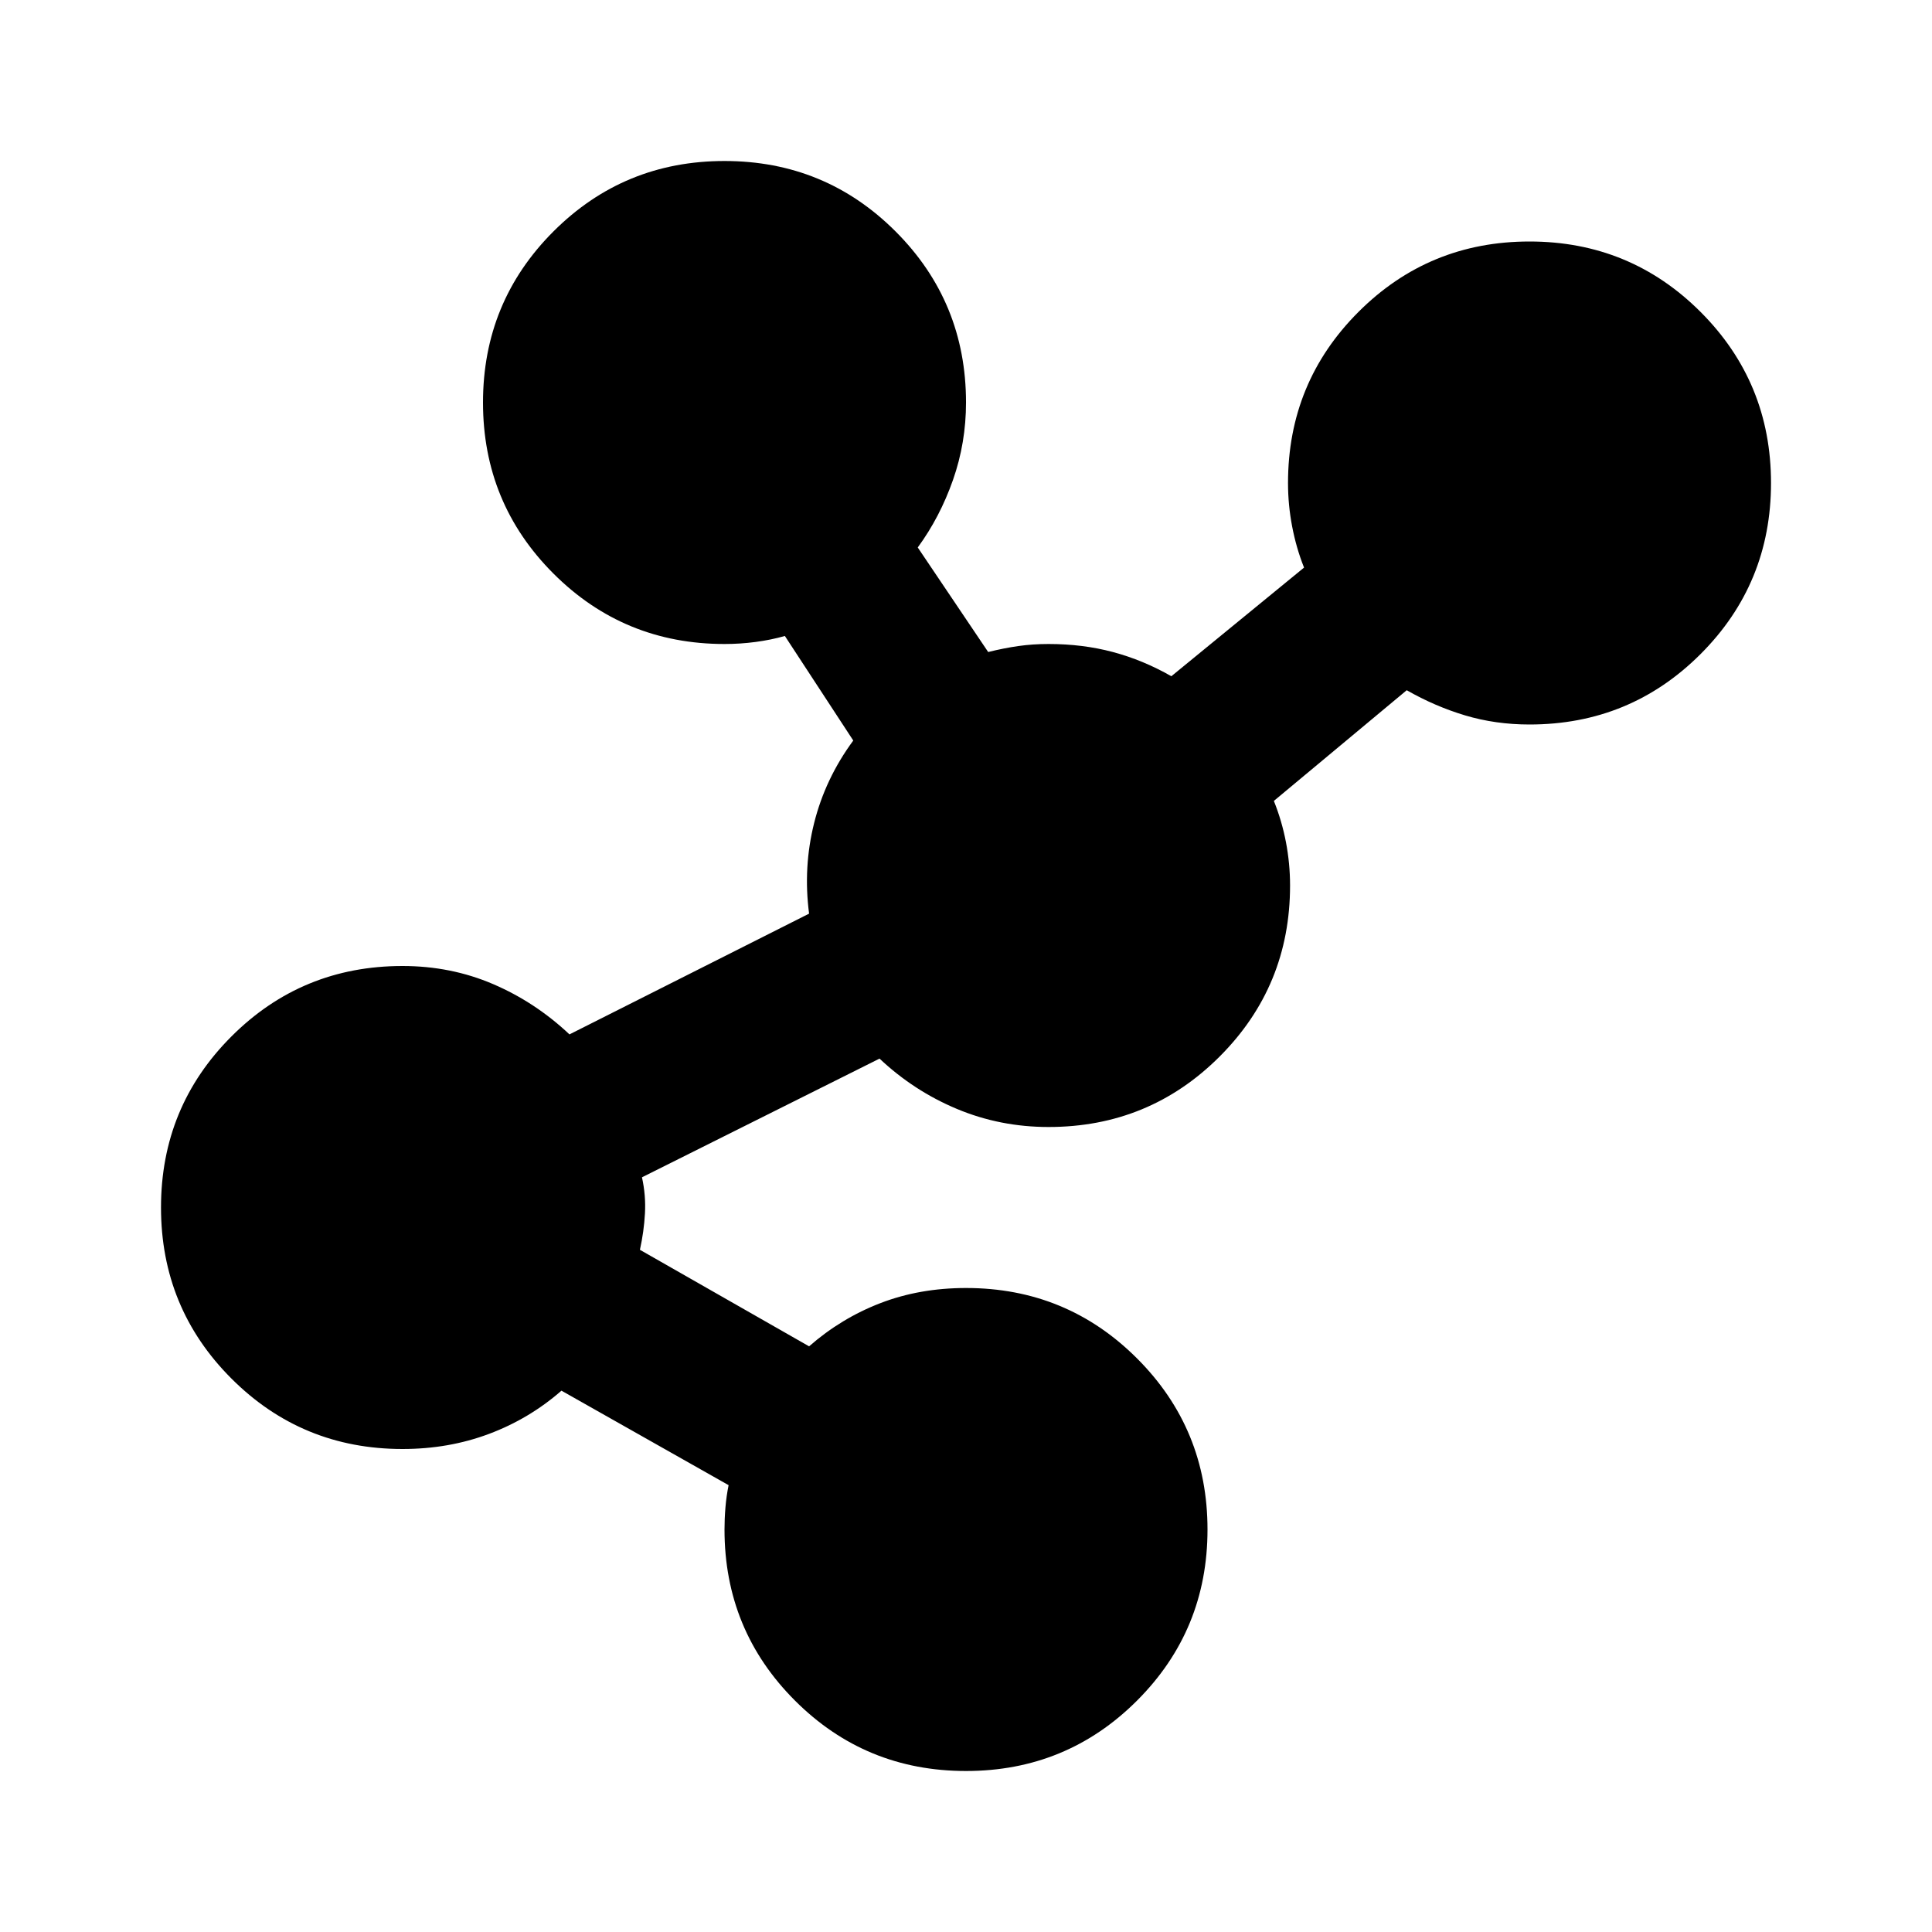
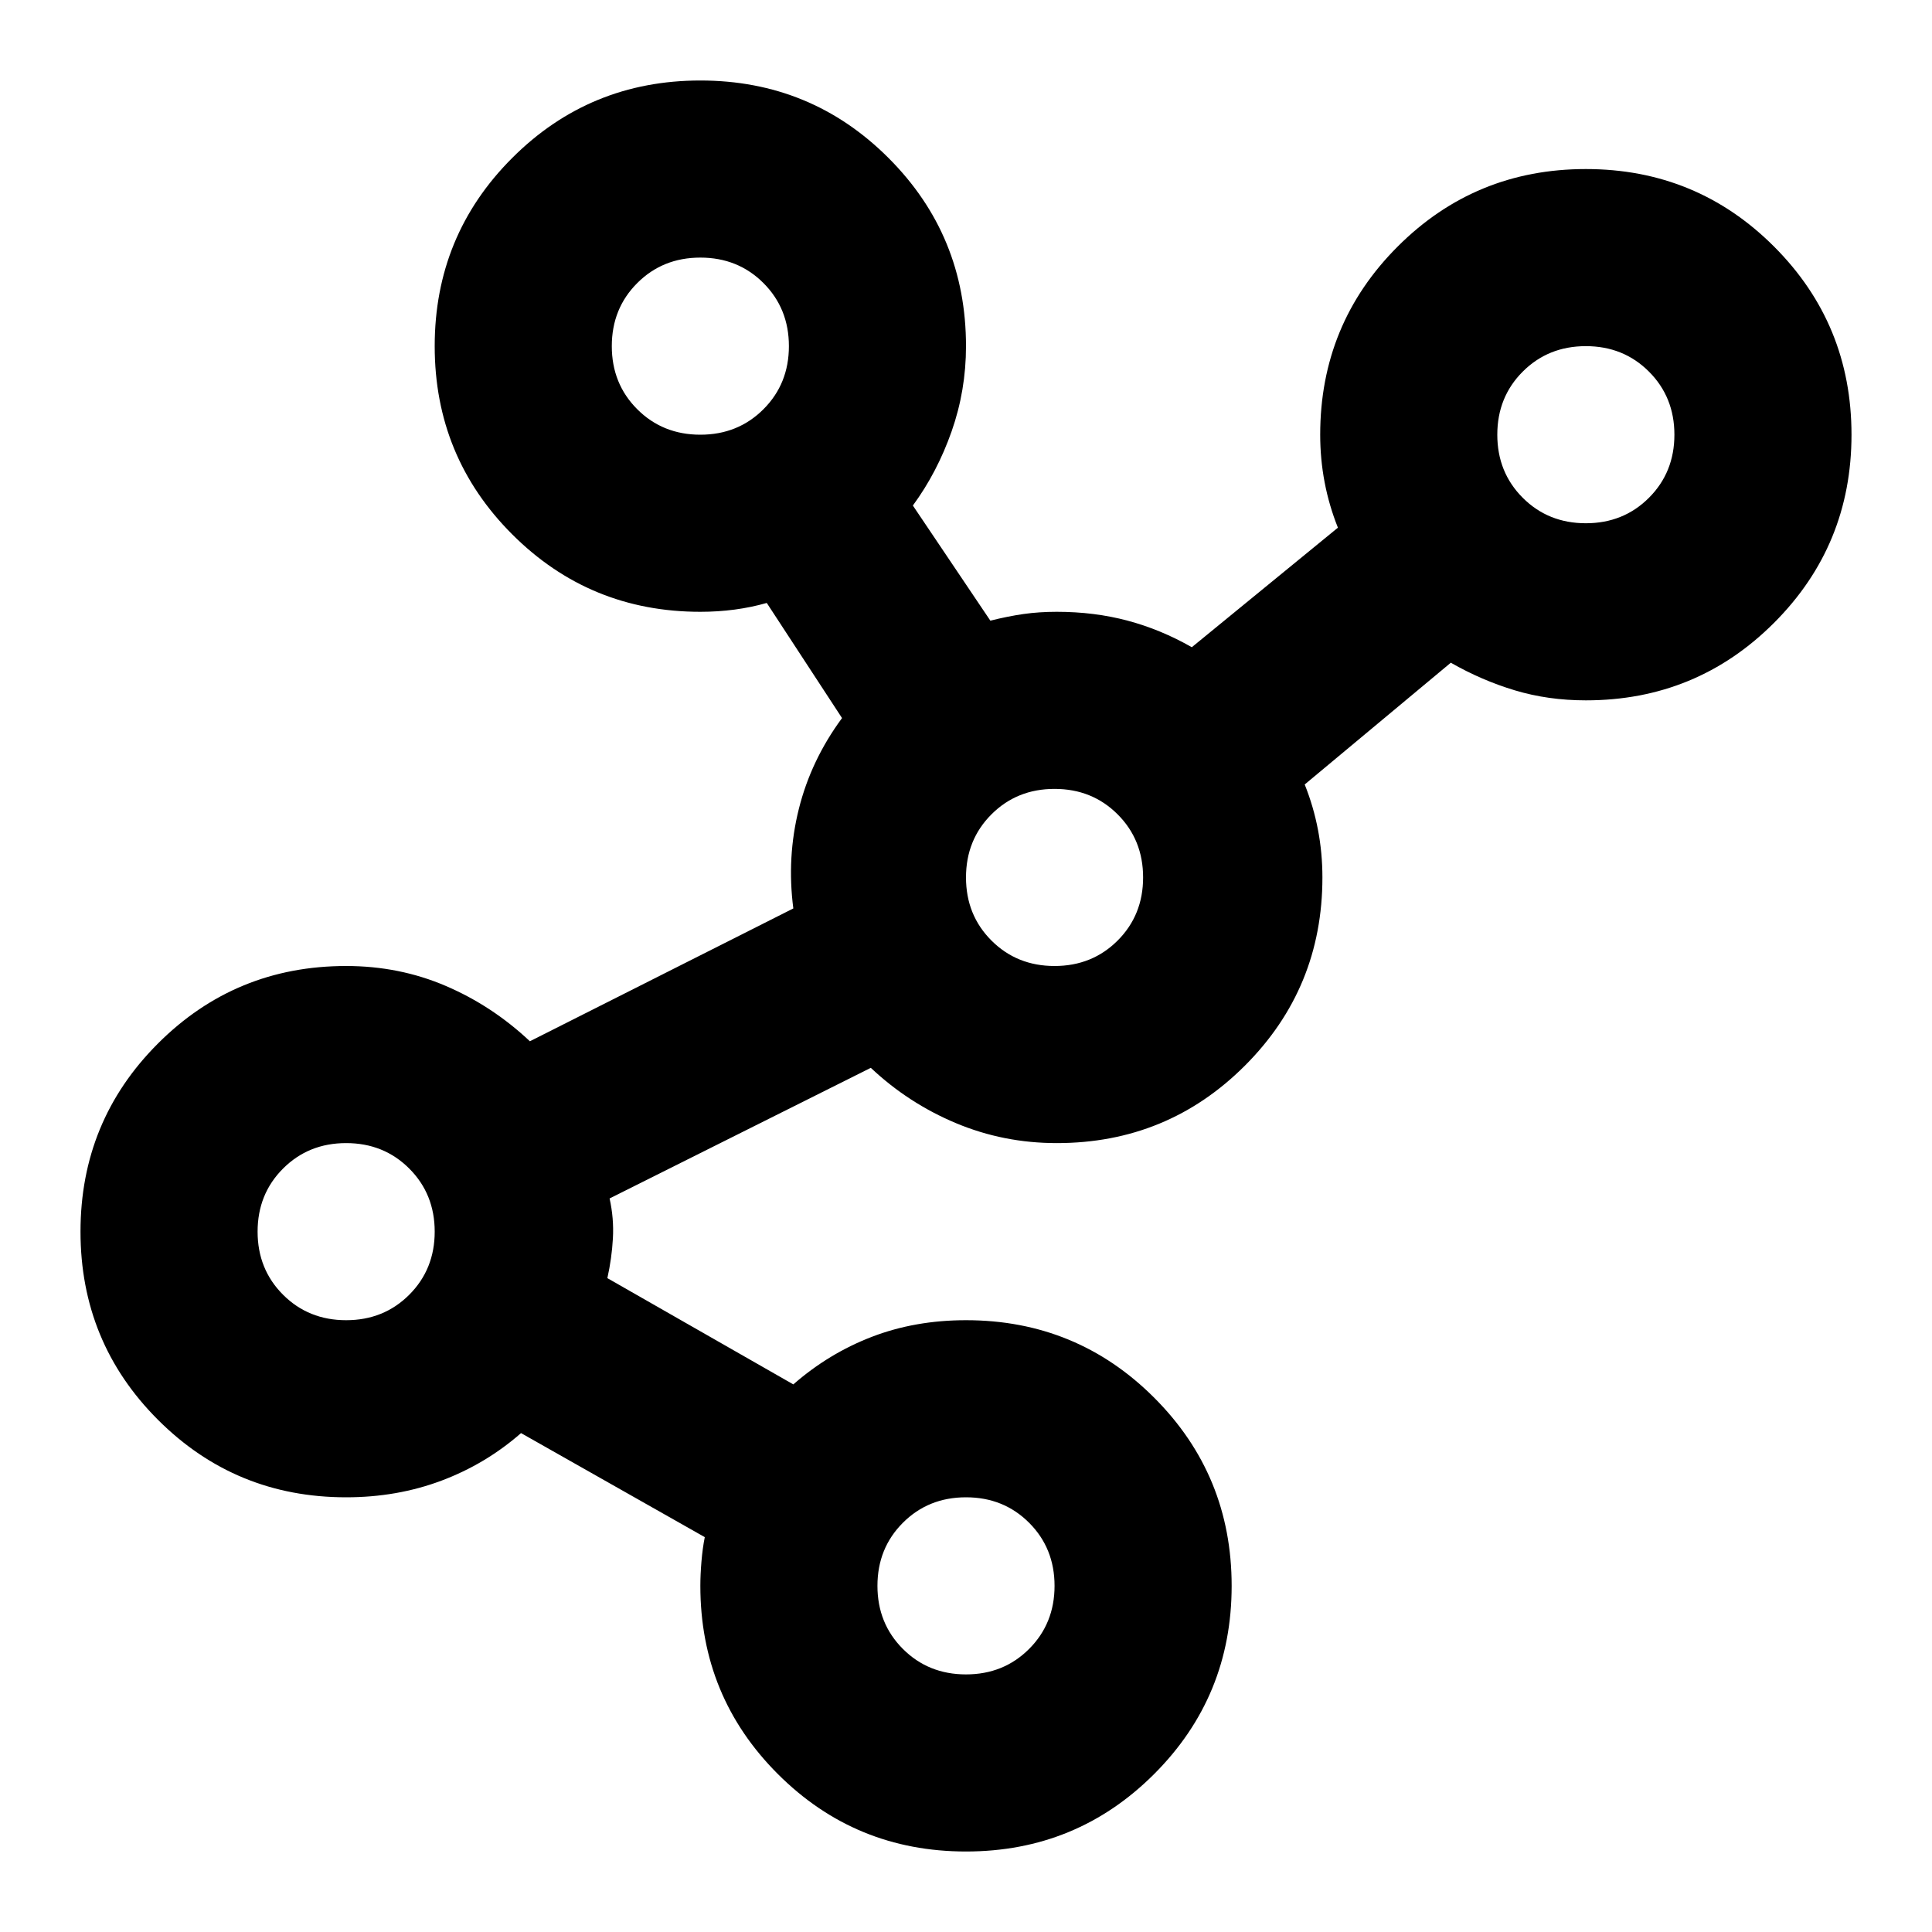
<svg xmlns="http://www.w3.org/2000/svg" fill="currentColor" version="1.1" viewBox="0 -960 960 960">
-   <path d="m360-880c-33.333 0-61.667 11.667-85 35s-35 51.667-35 85 11.667 61.667 35 85 51.667 35 85 35c5.333 0 10.469-.349 15.469-1.016 5-.667 9.865-1.635 14.531-2.969l33.984 51.953c-9.333 12.667-15.786 26.349-19.453 41.016-3.667 14.667-4.5 29.667-2.5 45l-119.06 60c-11.333-10.667-23.969-19-37.969-25s-29-8.984-45-8.984c-33.333 0-61.667 11.667-85 35-23.333 23.333-35 51.667-35 85s11.667 61.667 35 85c23.333 23.333 51.667 35 85 35 15.333 0 29.635-2.5 42.969-7.5s25.349-12.151 36.016-21.484l83.047 46.953c-.667 3.333-1.229 7.016-1.562 11.016s-.469 7.682-.469 11.016c0 33.333 11.667 61.667 35 85 23.333 23.333 51.667 35 85 35s61.667-11.667 85-35c23.333-23.333 35-51.667 35-85s-11.667-61.667-35-85-51.667-35-85-35c-15.333 0-29.5 2.5-42.5 7.5s-24.802 12.151-35.469 21.484l-84.062-47.969c1.333-6 2.167-12.047 2.5-18.047s-.151-11.969-1.484-17.969l118.05-58.984c11.333 10.667 24.104 19 38.438 25s29.547 8.984 45.547 8.984c33.333 0 61.667-11.667 85-35 23.333-23.333 35-51.667 35-85 1e-5-7.333-.698-14.484-2.031-21.484-1.333-7-3.349-13.88-6.016-20.547l66.016-55c9.333 5.333 18.984 9.5 28.984 12.5s20.698 4.531 32.031 4.531c33.333 0 61.667-11.667 85-35s35-51.667 35-85-11.667-61.667-35-85-51.667-35-85-35-61.667 11.667-85 35-35 51.667-35 85c0 7.333.698 14.484 2.031 21.484s3.271 13.88 5.938 20.547l-65.938 53.984c-9.333-5.333-19.062-9.365-29.062-12.031-10-2.667-20.62-3.984-31.953-3.984-5.333 0-10.333.349-15 1.016-4.667.667-9.667 1.635-15 2.969l-35-51.953c7.333-10 13.167-21.182 17.5-33.516 4.333-12.333 6.484-25.182 6.484-38.516 0-33.333-11.667-61.667-35-85s-51.667-35-85-35z" />
+   <path d="m480-40q-55 0-93.5-38.5t-38.5-93.5q0-5.5.55-12.1t1.65-12.1l-91.3-51.7q-17.6 15.4-39.6 23.65t-47.3 8.25q-55 0-93.5-38.5t-38.5-93.5 38.5-93.5 93.5-38.5q26.4 0 49.5 9.9t41.8 27.5l130.9-66q-3.3-25.3 2.75-49.5t21.45-45.1l-37.4-57.2q-7.7 2.2-15.95 3.3t-17.05 1.1q-55 0-93.5-38.5t-38.5-93.5 38.5-93.5 93.5-38.5 93.5 38.5 38.5 93.5q0 22-7.15 42.35t-19.25 36.85l38.5 57.2q8.8-2.2 16.5-3.3t16.5-1.1q18.7 0 35.2 4.4t31.9 13.2l72.6-59.4q-4.4-11-6.6-22.55t-2.2-23.65q0-55 38.5-93.5t93.5-38.5 93.5 38.5 38.5 93.5-38.5 93.5-93.5 38.5q-18.7 0-35.2-4.95t-31.9-13.75l-72.6 60.5q4.4 11 6.6 22.55t2.2 23.65q0 55-38.5 93.5t-93.5 38.5q-26.4 0-50.05-9.9t-42.35-27.5l-129.8 64.9q2.2 9.9 1.65 19.8t-2.75 19.8l92.4 52.8q17.6-15.4 39.05-23.65t46.75-8.25q55 0 93.5 38.5t38.5 93.5-38.5 93.5-93.5 38.5zm-308-264q18.7 0 31.35-12.65t12.65-31.35-12.65-31.35-31.35-12.65-31.35 12.65-12.65 31.35 12.65 31.35 31.35 12.65zm176-440q18.7 0 31.35-12.65t12.65-31.35-12.65-31.35-31.35-12.65-31.35 12.65-12.65 31.35 12.65 31.35 31.35 12.65zm132 616q18.7 0 31.35-12.65t12.65-31.35-12.65-31.35-31.35-12.65-31.35 12.65-12.65 31.35 12.65 31.35 31.35 12.65zm44-352q18.7 0 31.35-12.65t12.65-31.35-12.65-31.35-31.35-12.65-31.35 12.65-12.65 31.35 12.65 31.35 31.35 12.65zm264-220q18.7 0 31.35-12.65t12.65-31.35-12.65-31.35-31.35-12.65-31.35 12.65-12.65 31.35 12.65 31.35 31.35 12.65z" />
</svg>
